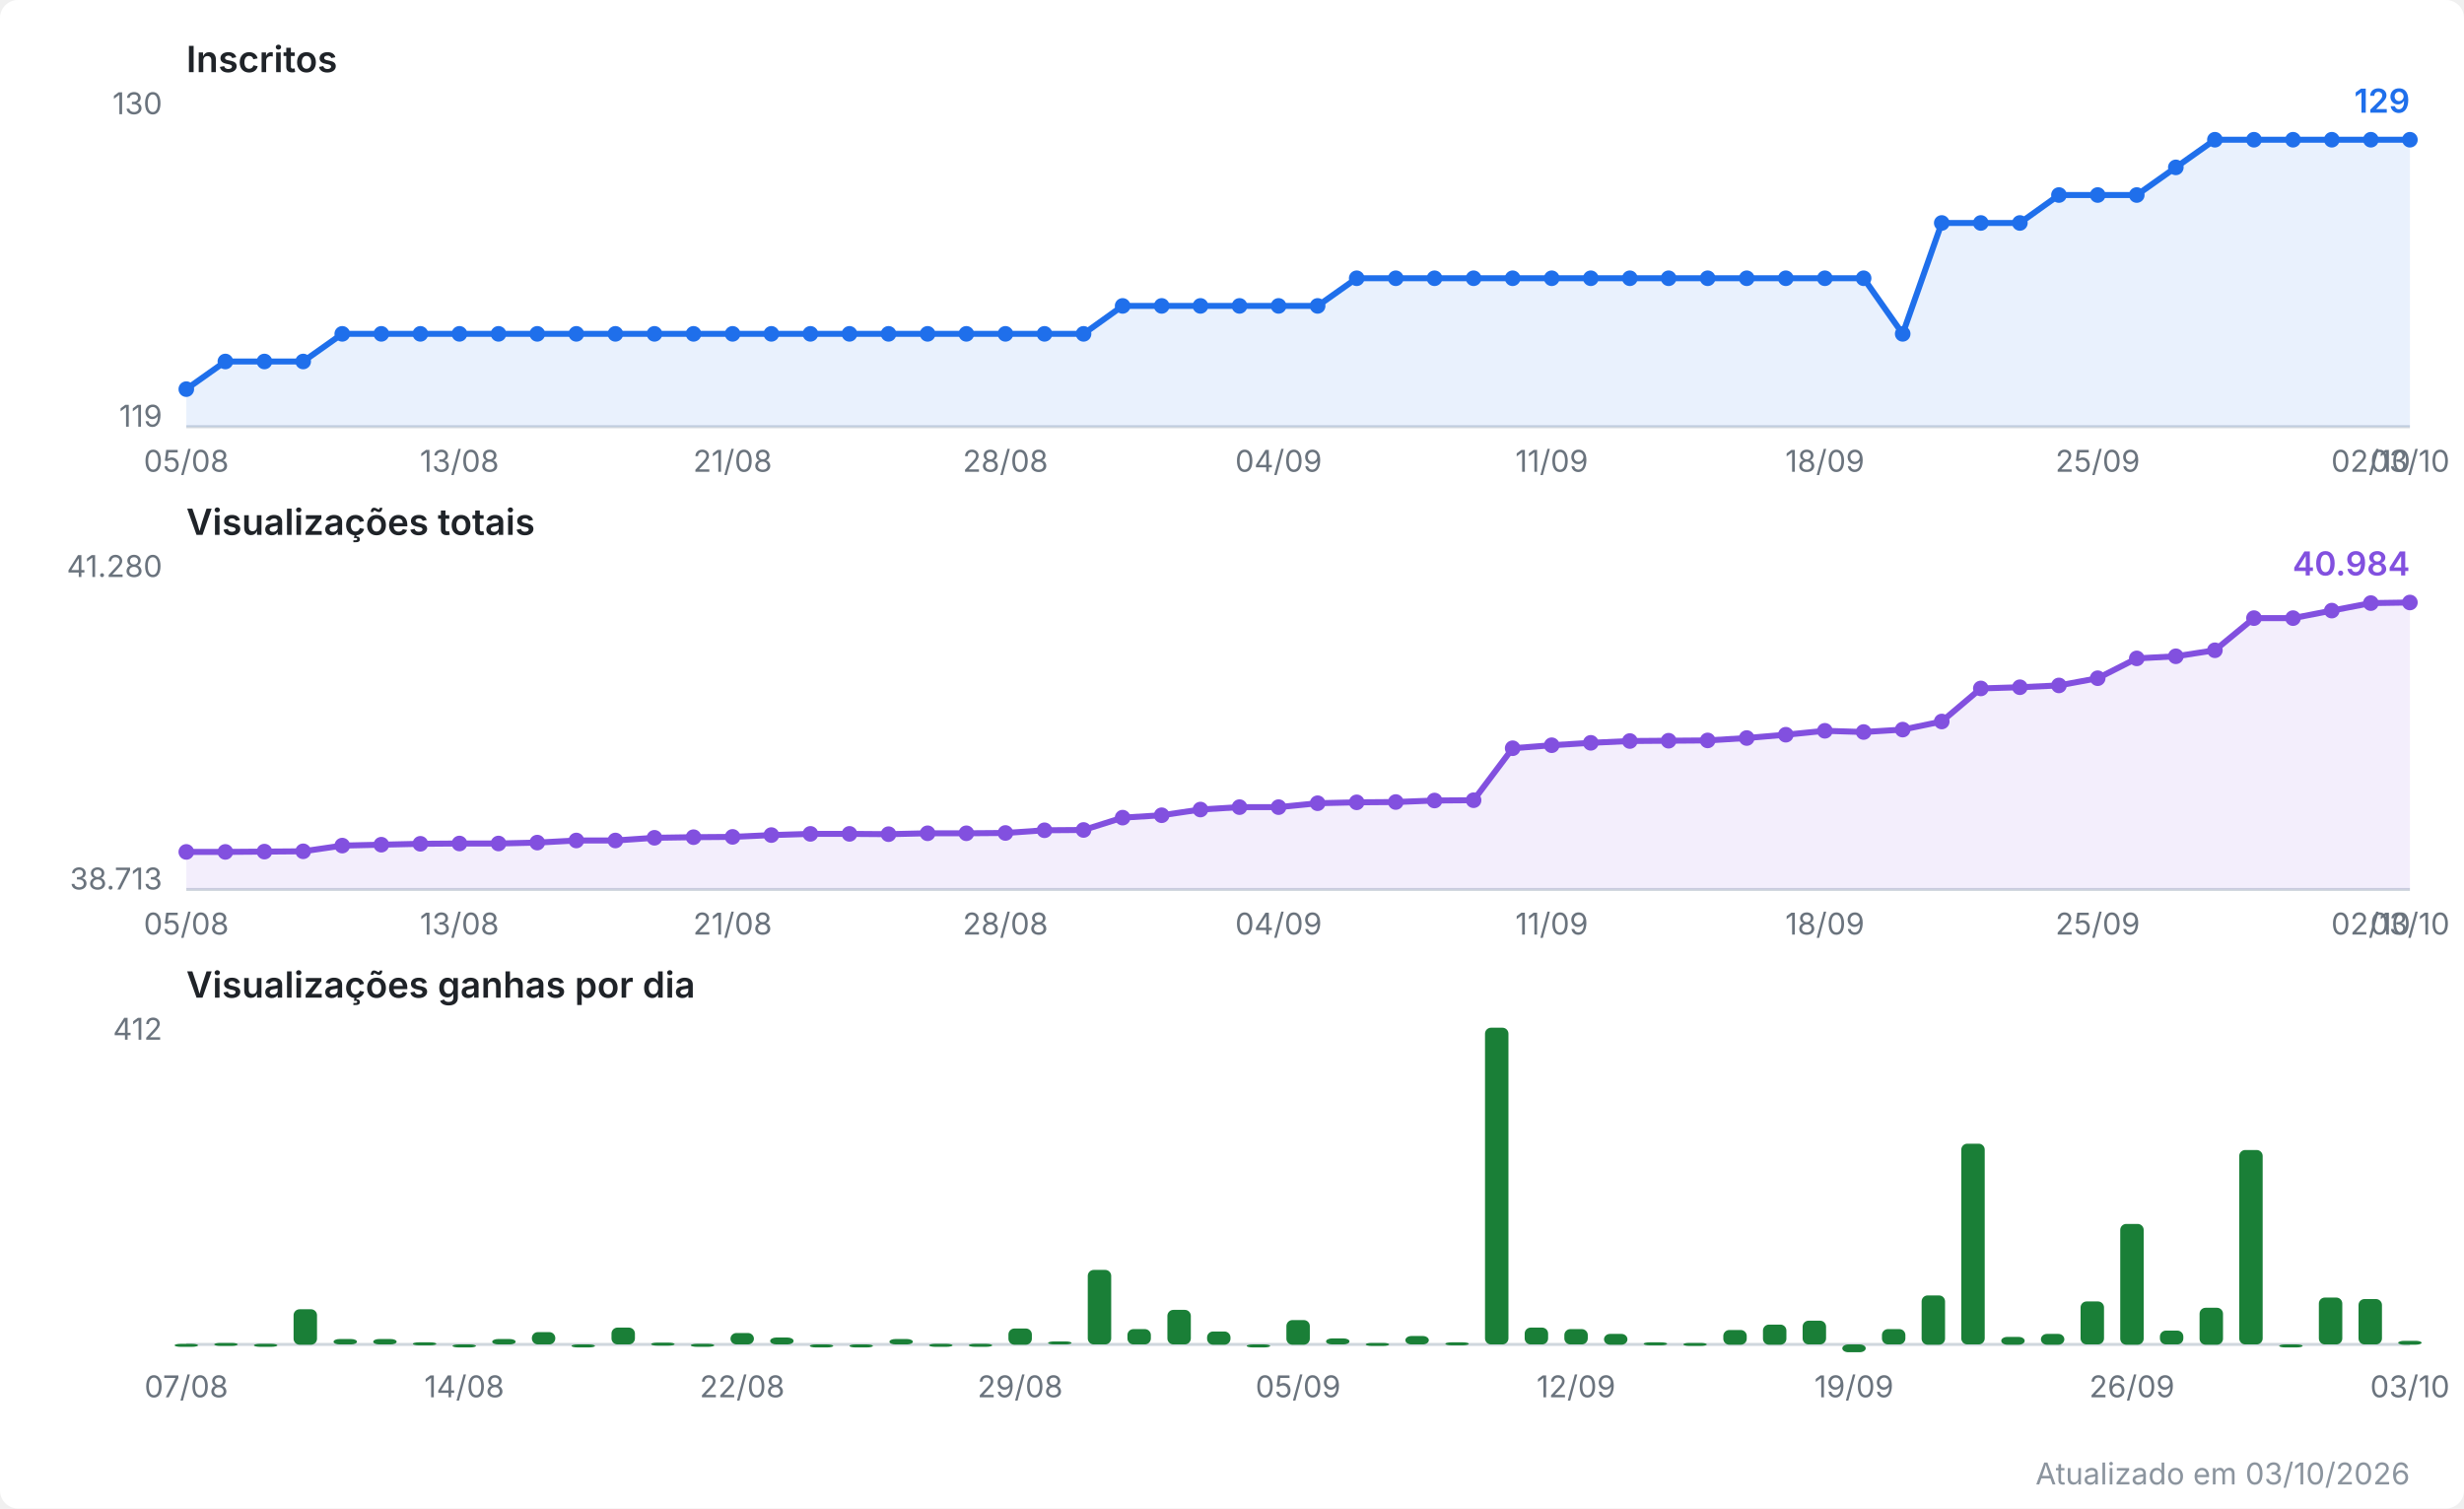
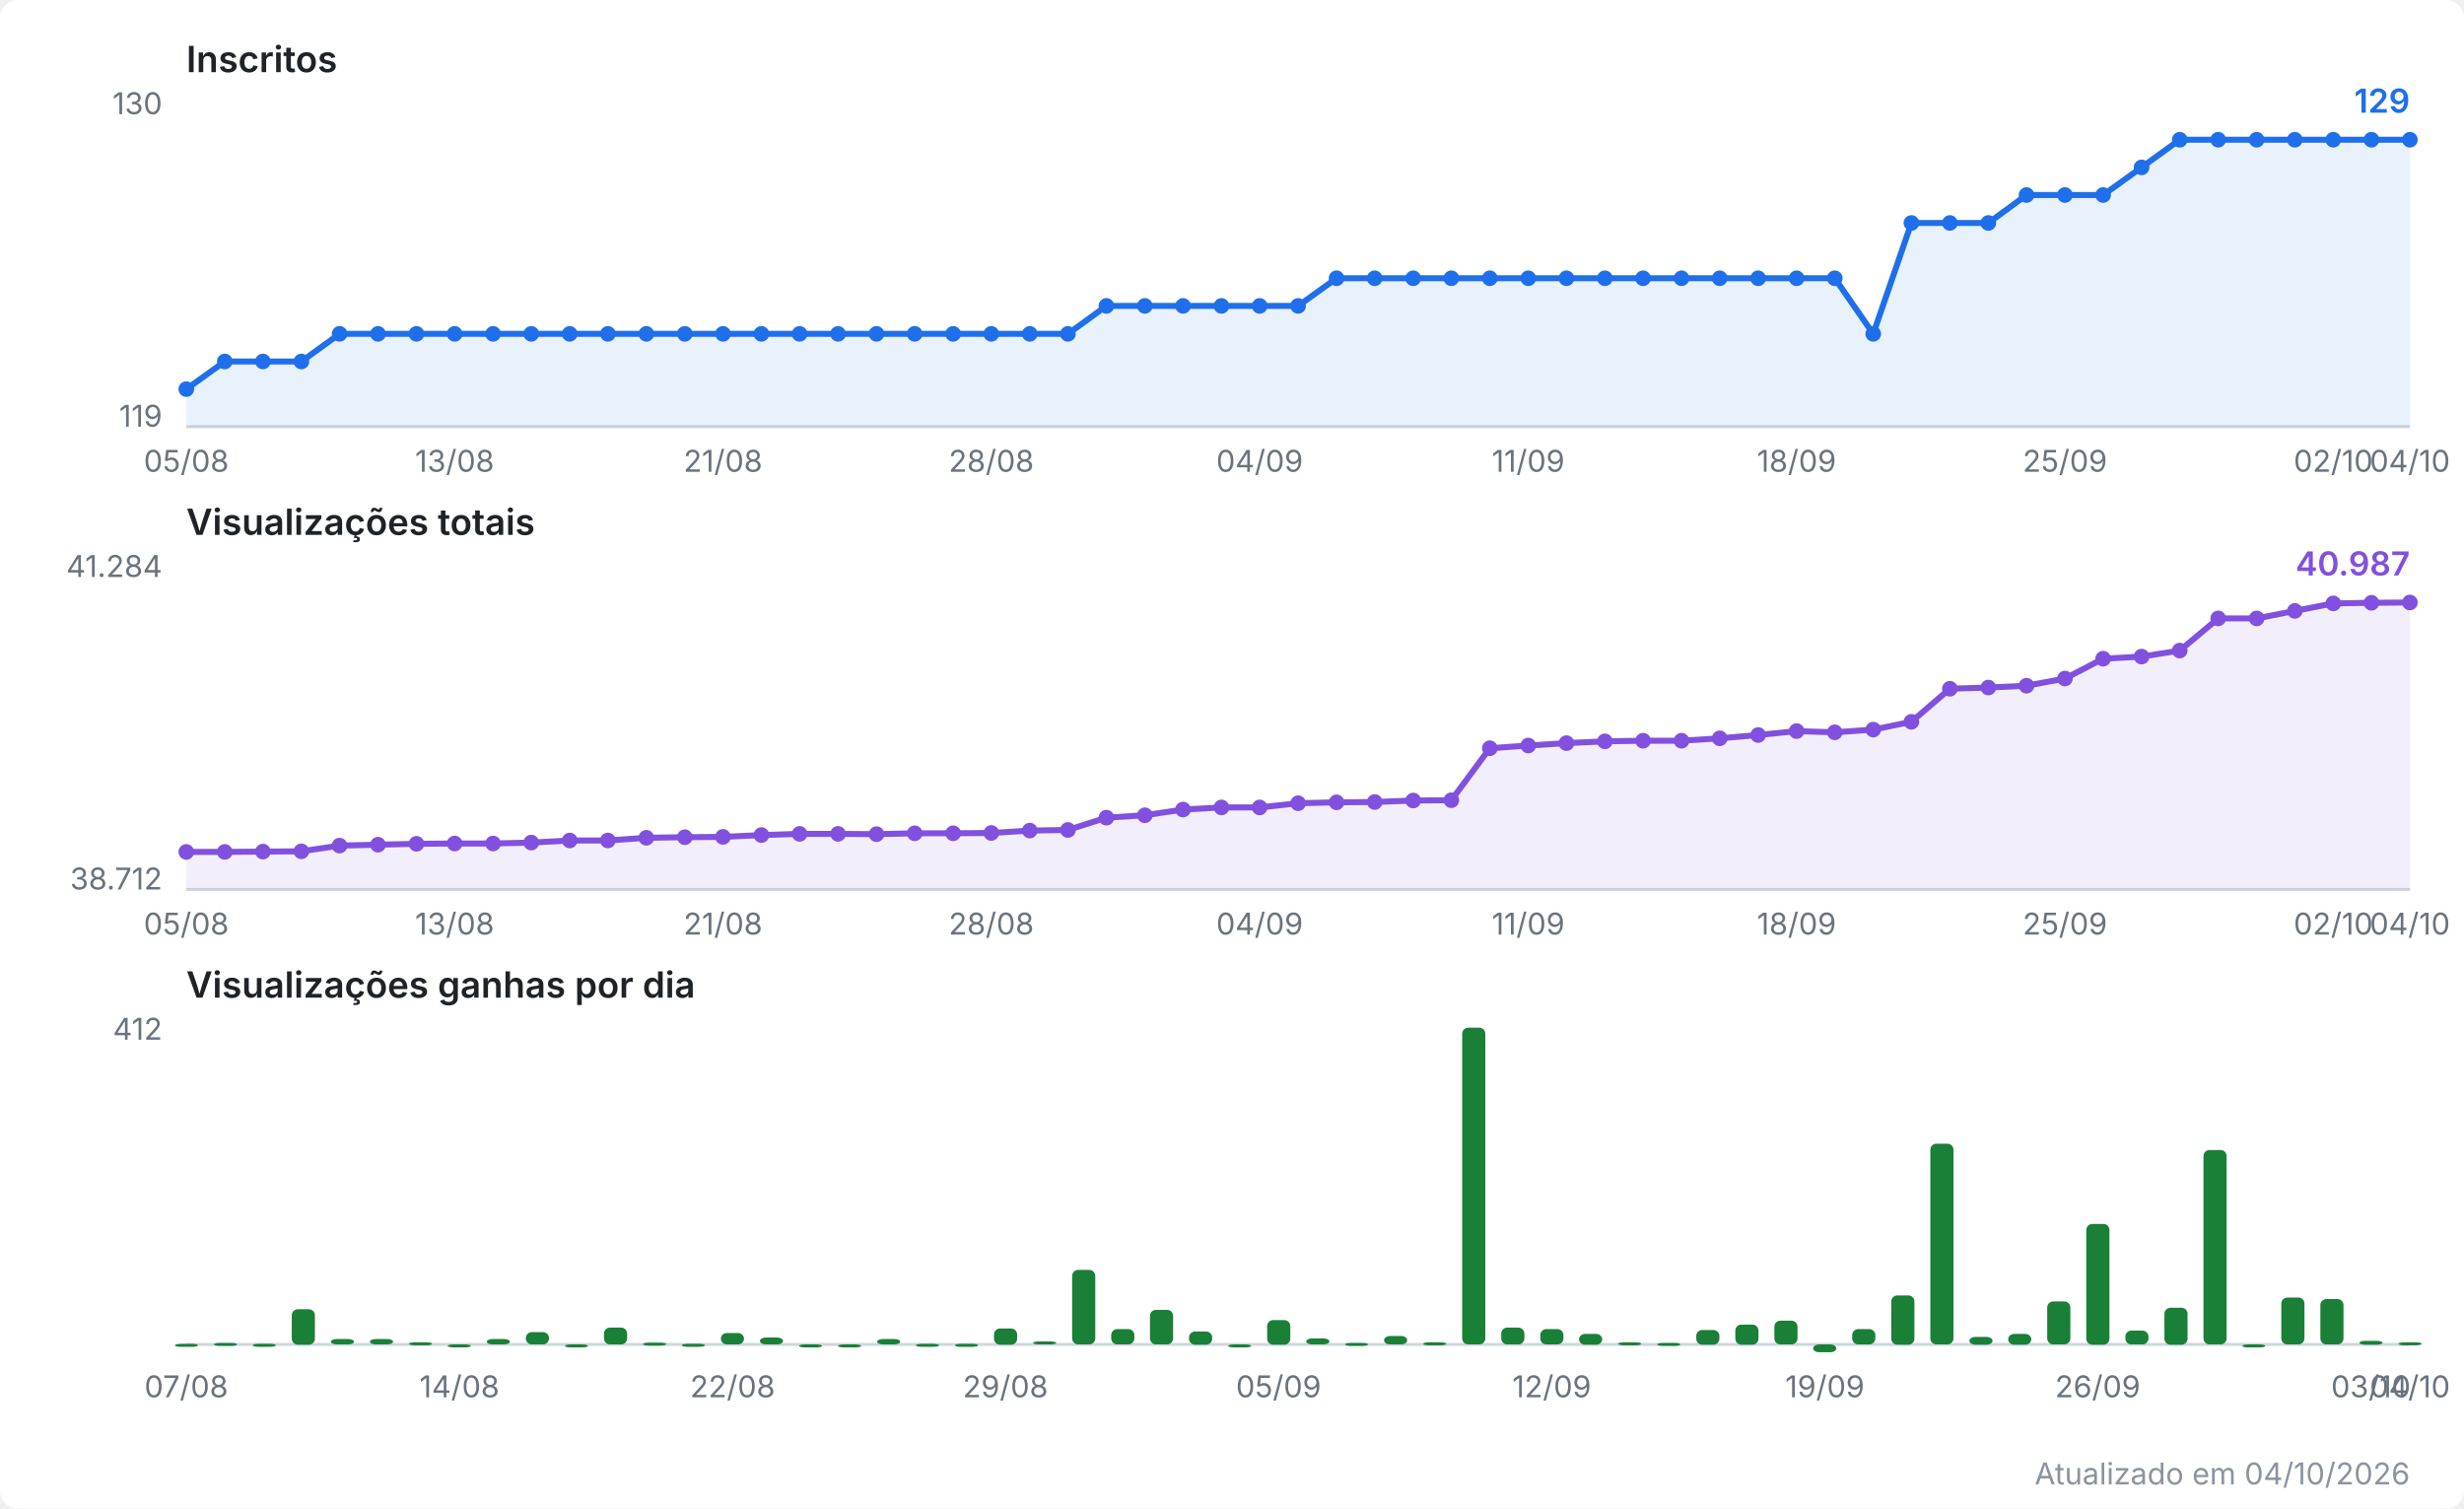
<svg xmlns="http://www.w3.org/2000/svg" viewBox="0 0 820 502" width="820" height="502" role="img" aria-label="Evolução do canal no YouTube">
  <style>
  .fundo { fill: #ffffff; }
  .titulo { font: 600 12px system-ui, -apple-system, Segoe UI, sans-serif; fill: #1f2328; }
  .escala { font: 10px system-ui, -apple-system, Segoe UI, sans-serif; fill: #6a737d; }
  .valor  { font: 600 11px system-ui, -apple-system, Segoe UI, sans-serif; }
  .rodape { font: 10px system-ui, -apple-system, Segoe UI, sans-serif; fill: #8b949e; }
  .eixo { stroke: #d0d7de; stroke-width: 1; }
  .linha { fill: none; stroke-width: 2; stroke-linejoin: round; stroke-linecap: round; }
  .inscritos { stroke: #1f6feb; }
  .inscritos.area { fill: #1f6feb; opacity: 0.10; stroke: none; }
  .inscritos.ponto, .inscritos.valor { fill: #1f6feb; stroke: none; }
  .views { stroke: #8250df; }
  .views.area { fill: #8250df; opacity: 0.10; stroke: none; }
  .views.ponto, .views.valor { fill: #8250df; stroke: none; }
  .barra.ganho { fill: #1a7f37; }
  @media (prefers-color-scheme: dark) {
    .fundo { fill: #0d1117; }
    .titulo { fill: #e6edf3; }
    .escala, .rodape { fill: #8b949e; }
    .eixo { stroke: #30363d; }
    .inscritos { stroke: #58a6ff; }
    .inscritos.area { fill: #58a6ff; }
    .inscritos.ponto, .inscritos.valor { fill: #58a6ff; }
    .views { stroke: #bc8cff; }
    .views.area { fill: #bc8cff; }
    .views.ponto, .views.valor { fill: #bc8cff; }
    .barra.ganho { fill: #3fb950; }
  }
</style>
  <rect class="fundo" width="820" height="502" rx="6" />
  <text class="titulo" x="62" y="24.0">Inscritos</text>
  <line class="eixo" x1="62" y1="142.0" x2="802" y2="142.0" />
  <text class="escala" x="54" y="38.0" text-anchor="end">130</text>
  <text class="escala" x="54" y="142.0" text-anchor="end">119</text>
-   <polygon class="area inscritos" points="62.0,142.0 62.0,129.5 75.0,120.3 88.0,120.3 100.9,120.3 113.9,111.1 126.9,111.1 139.9,111.1 152.9,111.1 165.9,111.1 178.8,111.1 191.8,111.1 204.8,111.1 217.8,111.1 230.8,111.1 243.8,111.1 256.7,111.1 269.7,111.1 282.7,111.1 295.7,111.1 308.7,111.1 321.6,111.1 334.6,111.1 347.6,111.1 360.6,111.1 373.6,101.8 386.6,101.8 399.5,101.8 412.5,101.8 425.5,101.8 438.5,101.8 451.5,92.6 464.5,92.6 477.4,92.6 490.4,92.6 503.4,92.6 516.4,92.6 529.4,92.6 542.4,92.6 555.3,92.6 568.3,92.6 581.3,92.6 594.3,92.6 607.3,92.6 620.2,92.6 633.2,111.1 646.2,74.2 659.2,74.2 672.2,74.2 685.2,64.9 698.1,64.9 711.1,64.9 724.1,55.7 737.1,46.5 750.1,46.5 763.1,46.5 776.0,46.5 789.0,46.5 802.0,46.5 802.0,142.0" />
-   <polyline class="linha inscritos" points="62.0,129.5 75.0,120.3 88.0,120.3 100.9,120.3 113.9,111.1 126.9,111.1 139.9,111.1 152.9,111.1 165.9,111.1 178.8,111.1 191.8,111.1 204.8,111.1 217.8,111.1 230.8,111.1 243.8,111.1 256.7,111.1 269.7,111.1 282.7,111.1 295.7,111.1 308.7,111.1 321.6,111.1 334.6,111.1 347.6,111.1 360.6,111.1 373.6,101.8 386.6,101.8 399.5,101.8 412.5,101.8 425.5,101.8 438.5,101.8 451.5,92.6 464.5,92.6 477.4,92.6 490.4,92.6 503.4,92.6 516.4,92.6 529.4,92.6 542.4,92.6 555.3,92.6 568.3,92.6 581.3,92.6 594.3,92.6 607.3,92.6 620.2,92.6 633.2,111.1 646.2,74.2 659.2,74.2 672.2,74.2 685.2,64.9 698.1,64.9 711.1,64.9 724.1,55.7 737.1,46.5 750.1,46.5 763.1,46.5 776.0,46.5 789.0,46.5 802.0,46.5" />
+   <polygon class="area inscritos" points="62.0,142.0 62.0,129.5 74.8,120.3 87.5,120.3 100.3,120.3 113.0,111.1 125.8,111.1 138.6,111.1 151.3,111.1 164.1,111.1 176.8,111.1 189.6,111.1 202.3,111.1 215.1,111.1 227.9,111.1 240.6,111.1 253.4,111.1 266.1,111.1 278.9,111.1 291.7,111.1 304.4,111.1 317.2,111.1 329.9,111.1 342.7,111.1 355.4,111.1 368.2,101.8 381.0,101.8 393.7,101.8 406.5,101.8 419.2,101.8 432.0,101.8 444.8,92.6 457.5,92.6 470.3,92.6 483.0,92.6 495.8,92.6 508.6,92.6 521.3,92.6 534.1,92.6 546.8,92.6 559.6,92.6 572.3,92.6 585.1,92.6 597.9,92.6 610.6,92.6 623.4,111.1 636.1,74.2 648.9,74.2 661.7,74.2 674.4,64.9 687.2,64.9 699.9,64.9 712.7,55.7 725.4,46.5 738.2,46.5 751.0,46.5 763.7,46.5 776.5,46.5 789.2,46.5 802.0,46.5 802.0,142.0" />
+   <polyline class="linha inscritos" points="62.0,129.5 74.8,120.3 87.5,120.3 100.3,120.3 113.0,111.1 125.8,111.1 138.6,111.1 151.3,111.1 164.1,111.1 176.8,111.1 189.6,111.1 202.3,111.1 215.1,111.1 227.9,111.1 240.6,111.1 253.4,111.1 266.1,111.1 278.9,111.1 291.7,111.1 304.4,111.1 317.2,111.1 329.9,111.1 342.7,111.1 355.4,111.1 368.2,101.8 381.0,101.8 393.7,101.8 406.5,101.8 419.2,101.8 432.0,101.8 444.8,92.6 457.5,92.6 470.3,92.6 483.0,92.6 495.8,92.6 508.6,92.6 521.3,92.6 534.1,92.6 546.8,92.6 559.6,92.6 572.3,92.6 585.1,92.6 597.9,92.6 610.6,92.6 623.4,111.1 636.1,74.2 648.9,74.2 661.7,74.2 674.4,64.9 687.2,64.9 699.9,64.9 712.7,55.7 725.4,46.5 738.2,46.5 751.0,46.5 763.7,46.5 776.5,46.5 789.2,46.5 802.0,46.5" />
  <circle class="ponto inscritos" cx="62.0" cy="129.5" r="2.6" />
-   <circle class="ponto inscritos" cx="75.0" cy="120.3" r="2.6" />
-   <circle class="ponto inscritos" cx="88.0" cy="120.3" r="2.6" />
-   <circle class="ponto inscritos" cx="100.9" cy="120.3" r="2.6" />
-   <circle class="ponto inscritos" cx="113.9" cy="111.1" r="2.6" />
-   <circle class="ponto inscritos" cx="126.9" cy="111.1" r="2.6" />
-   <circle class="ponto inscritos" cx="139.9" cy="111.1" r="2.6" />
-   <circle class="ponto inscritos" cx="152.9" cy="111.1" r="2.6" />
-   <circle class="ponto inscritos" cx="165.9" cy="111.1" r="2.6" />
-   <circle class="ponto inscritos" cx="178.8" cy="111.1" r="2.6" />
-   <circle class="ponto inscritos" cx="191.8" cy="111.1" r="2.6" />
-   <circle class="ponto inscritos" cx="204.8" cy="111.1" r="2.6" />
-   <circle class="ponto inscritos" cx="217.8" cy="111.1" r="2.6" />
-   <circle class="ponto inscritos" cx="230.8" cy="111.1" r="2.6" />
-   <circle class="ponto inscritos" cx="243.8" cy="111.1" r="2.6" />
-   <circle class="ponto inscritos" cx="256.7" cy="111.1" r="2.6" />
-   <circle class="ponto inscritos" cx="269.7" cy="111.1" r="2.6" />
-   <circle class="ponto inscritos" cx="282.7" cy="111.1" r="2.6" />
-   <circle class="ponto inscritos" cx="295.7" cy="111.1" r="2.6" />
-   <circle class="ponto inscritos" cx="308.7" cy="111.1" r="2.6" />
-   <circle class="ponto inscritos" cx="321.6" cy="111.1" r="2.6" />
-   <circle class="ponto inscritos" cx="334.6" cy="111.1" r="2.6" />
-   <circle class="ponto inscritos" cx="347.6" cy="111.1" r="2.6" />
-   <circle class="ponto inscritos" cx="360.6" cy="111.1" r="2.6" />
-   <circle class="ponto inscritos" cx="373.6" cy="101.8" r="2.6" />
-   <circle class="ponto inscritos" cx="386.6" cy="101.8" r="2.6" />
-   <circle class="ponto inscritos" cx="399.5" cy="101.8" r="2.6" />
-   <circle class="ponto inscritos" cx="412.5" cy="101.8" r="2.6" />
-   <circle class="ponto inscritos" cx="425.5" cy="101.8" r="2.6" />
-   <circle class="ponto inscritos" cx="438.5" cy="101.8" r="2.6" />
-   <circle class="ponto inscritos" cx="451.5" cy="92.6" r="2.6" />
-   <circle class="ponto inscritos" cx="464.5" cy="92.6" r="2.6" />
-   <circle class="ponto inscritos" cx="477.4" cy="92.6" r="2.6" />
-   <circle class="ponto inscritos" cx="490.4" cy="92.6" r="2.6" />
-   <circle class="ponto inscritos" cx="503.4" cy="92.6" r="2.6" />
-   <circle class="ponto inscritos" cx="516.4" cy="92.6" r="2.6" />
-   <circle class="ponto inscritos" cx="529.4" cy="92.6" r="2.6" />
-   <circle class="ponto inscritos" cx="542.4" cy="92.6" r="2.6" />
-   <circle class="ponto inscritos" cx="555.3" cy="92.6" r="2.6" />
-   <circle class="ponto inscritos" cx="568.3" cy="92.6" r="2.6" />
-   <circle class="ponto inscritos" cx="581.3" cy="92.6" r="2.6" />
-   <circle class="ponto inscritos" cx="594.3" cy="92.6" r="2.6" />
-   <circle class="ponto inscritos" cx="607.3" cy="92.6" r="2.6" />
-   <circle class="ponto inscritos" cx="620.2" cy="92.6" r="2.6" />
-   <circle class="ponto inscritos" cx="633.2" cy="111.1" r="2.6" />
-   <circle class="ponto inscritos" cx="646.2" cy="74.2" r="2.6" />
-   <circle class="ponto inscritos" cx="659.2" cy="74.2" r="2.6" />
-   <circle class="ponto inscritos" cx="672.2" cy="74.2" r="2.6" />
-   <circle class="ponto inscritos" cx="685.2" cy="64.9" r="2.6" />
-   <circle class="ponto inscritos" cx="698.1" cy="64.9" r="2.6" />
-   <circle class="ponto inscritos" cx="711.1" cy="64.9" r="2.6" />
-   <circle class="ponto inscritos" cx="724.1" cy="55.7" r="2.6" />
-   <circle class="ponto inscritos" cx="737.1" cy="46.5" r="2.6" />
-   <circle class="ponto inscritos" cx="750.1" cy="46.5" r="2.6" />
-   <circle class="ponto inscritos" cx="763.1" cy="46.5" r="2.6" />
-   <circle class="ponto inscritos" cx="776.0" cy="46.5" r="2.6" />
-   <circle class="ponto inscritos" cx="789.0" cy="46.5" r="2.6" />
+   <circle class="ponto inscritos" cx="74.8" cy="120.3" r="2.6" />
+   <circle class="ponto inscritos" cx="87.5" cy="120.3" r="2.6" />
+   <circle class="ponto inscritos" cx="100.3" cy="120.3" r="2.6" />
+   <circle class="ponto inscritos" cx="113.0" cy="111.1" r="2.6" />
+   <circle class="ponto inscritos" cx="125.8" cy="111.1" r="2.6" />
+   <circle class="ponto inscritos" cx="138.6" cy="111.1" r="2.6" />
+   <circle class="ponto inscritos" cx="151.3" cy="111.1" r="2.6" />
+   <circle class="ponto inscritos" cx="164.1" cy="111.1" r="2.6" />
+   <circle class="ponto inscritos" cx="176.8" cy="111.1" r="2.6" />
+   <circle class="ponto inscritos" cx="189.6" cy="111.1" r="2.6" />
+   <circle class="ponto inscritos" cx="202.3" cy="111.1" r="2.6" />
+   <circle class="ponto inscritos" cx="215.1" cy="111.1" r="2.6" />
+   <circle class="ponto inscritos" cx="227.9" cy="111.1" r="2.6" />
+   <circle class="ponto inscritos" cx="240.6" cy="111.1" r="2.6" />
+   <circle class="ponto inscritos" cx="253.4" cy="111.1" r="2.6" />
+   <circle class="ponto inscritos" cx="266.1" cy="111.1" r="2.6" />
+   <circle class="ponto inscritos" cx="278.9" cy="111.1" r="2.6" />
+   <circle class="ponto inscritos" cx="291.7" cy="111.1" r="2.6" />
+   <circle class="ponto inscritos" cx="304.4" cy="111.1" r="2.6" />
+   <circle class="ponto inscritos" cx="317.2" cy="111.1" r="2.6" />
+   <circle class="ponto inscritos" cx="329.9" cy="111.1" r="2.6" />
+   <circle class="ponto inscritos" cx="342.7" cy="111.1" r="2.6" />
+   <circle class="ponto inscritos" cx="355.4" cy="111.1" r="2.6" />
+   <circle class="ponto inscritos" cx="368.2" cy="101.8" r="2.6" />
+   <circle class="ponto inscritos" cx="381.0" cy="101.8" r="2.6" />
+   <circle class="ponto inscritos" cx="393.7" cy="101.8" r="2.6" />
+   <circle class="ponto inscritos" cx="406.5" cy="101.8" r="2.6" />
+   <circle class="ponto inscritos" cx="419.2" cy="101.8" r="2.6" />
+   <circle class="ponto inscritos" cx="432.0" cy="101.8" r="2.6" />
+   <circle class="ponto inscritos" cx="444.8" cy="92.6" r="2.6" />
+   <circle class="ponto inscritos" cx="457.5" cy="92.6" r="2.6" />
+   <circle class="ponto inscritos" cx="470.3" cy="92.6" r="2.6" />
+   <circle class="ponto inscritos" cx="483.0" cy="92.6" r="2.6" />
+   <circle class="ponto inscritos" cx="495.8" cy="92.6" r="2.6" />
+   <circle class="ponto inscritos" cx="508.6" cy="92.6" r="2.6" />
+   <circle class="ponto inscritos" cx="521.3" cy="92.6" r="2.6" />
+   <circle class="ponto inscritos" cx="534.1" cy="92.6" r="2.6" />
+   <circle class="ponto inscritos" cx="546.8" cy="92.6" r="2.6" />
+   <circle class="ponto inscritos" cx="559.6" cy="92.6" r="2.6" />
+   <circle class="ponto inscritos" cx="572.3" cy="92.6" r="2.6" />
+   <circle class="ponto inscritos" cx="585.1" cy="92.6" r="2.6" />
+   <circle class="ponto inscritos" cx="597.9" cy="92.6" r="2.6" />
+   <circle class="ponto inscritos" cx="610.6" cy="92.6" r="2.6" />
+   <circle class="ponto inscritos" cx="623.4" cy="111.1" r="2.6" />
+   <circle class="ponto inscritos" cx="636.1" cy="74.2" r="2.6" />
+   <circle class="ponto inscritos" cx="648.9" cy="74.2" r="2.6" />
+   <circle class="ponto inscritos" cx="661.7" cy="74.2" r="2.6" />
+   <circle class="ponto inscritos" cx="674.4" cy="64.9" r="2.6" />
+   <circle class="ponto inscritos" cx="687.2" cy="64.9" r="2.6" />
+   <circle class="ponto inscritos" cx="699.9" cy="64.9" r="2.6" />
+   <circle class="ponto inscritos" cx="712.7" cy="55.7" r="2.6" />
+   <circle class="ponto inscritos" cx="725.4" cy="46.5" r="2.6" />
+   <circle class="ponto inscritos" cx="738.2" cy="46.5" r="2.6" />
+   <circle class="ponto inscritos" cx="751.0" cy="46.5" r="2.6" />
+   <circle class="ponto inscritos" cx="763.7" cy="46.5" r="2.6" />
+   <circle class="ponto inscritos" cx="776.5" cy="46.5" r="2.6" />
+   <circle class="ponto inscritos" cx="789.2" cy="46.5" r="2.6" />
  <circle class="ponto inscritos" cx="802.0" cy="46.5" r="2.6" />
  <text class="valor inscritos" x="802.0" y="37.5" text-anchor="end">129</text>
  <text class="escala" x="62.0" y="157.0" text-anchor="middle">05/08</text>
-   <text class="escala" x="152.9" y="157.0" text-anchor="middle">13/08</text>
-   <text class="escala" x="243.8" y="157.0" text-anchor="middle">21/08</text>
-   <text class="escala" x="334.6" y="157.0" text-anchor="middle">28/08</text>
-   <text class="escala" x="425.5" y="157.0" text-anchor="middle">04/09</text>
-   <text class="escala" x="516.4" y="157.0" text-anchor="middle">11/09</text>
-   <text class="escala" x="607.3" y="157.0" text-anchor="middle">18/09</text>
-   <text class="escala" x="698.1" y="157.0" text-anchor="middle">25/09</text>
-   <text class="escala" x="789.0" y="157.0" text-anchor="middle">02/10</text>
-   <text class="escala" x="802.0" y="157.0" text-anchor="middle">03/10</text>
+   <text class="escala" x="151.3" y="157.0" text-anchor="middle">13/08</text>
+   <text class="escala" x="240.6" y="157.0" text-anchor="middle">21/08</text>
+   <text class="escala" x="329.9" y="157.0" text-anchor="middle">28/08</text>
+   <text class="escala" x="419.2" y="157.0" text-anchor="middle">04/09</text>
+   <text class="escala" x="508.6" y="157.0" text-anchor="middle">11/09</text>
+   <text class="escala" x="597.9" y="157.0" text-anchor="middle">18/09</text>
+   <text class="escala" x="687.2" y="157.0" text-anchor="middle">25/09</text>
+   <text class="escala" x="776.5" y="157.0" text-anchor="middle">02/10</text>
+   <text class="escala" x="802.0" y="157.0" text-anchor="middle">04/10</text>
  <text class="titulo" x="62" y="178.0">Visualizações totais</text>
  <line class="eixo" x1="62" y1="296.0" x2="802" y2="296.0" />
-   <text class="escala" x="54" y="192.0" text-anchor="end">41.280</text>
-   <text class="escala" x="54" y="296.0" text-anchor="end">38.713</text>
-   <polygon class="area views" points="62.0,296.0 62.0,283.5 75.0,283.5 88.0,283.4 100.9,283.3 113.9,281.4 126.9,281.1 139.9,280.8 152.9,280.7 165.9,280.7 178.8,280.4 191.8,279.7 204.8,279.7 217.8,278.8 230.8,278.6 243.8,278.5 256.7,277.9 269.7,277.5 282.7,277.5 295.7,277.6 308.7,277.3 321.6,277.3 334.6,277.2 347.6,276.3 360.6,276.2 373.6,272.1 386.6,271.3 399.5,269.4 412.5,268.6 425.5,268.6 438.5,267.3 451.5,267.0 464.5,266.9 477.4,266.4 490.4,266.3 503.4,249.0 516.4,248.0 529.4,247.2 542.4,246.6 555.3,246.5 568.3,246.4 581.3,245.6 594.3,244.5 607.3,243.2 620.2,243.6 633.2,242.8 646.2,240.1 659.2,229.1 672.2,228.7 685.2,228.1 698.1,225.7 711.1,219.1 724.1,218.4 737.1,216.4 750.1,205.7 763.1,205.7 776.0,203.2 789.0,200.7 802.0,200.5 802.0,296.0" />
-   <polyline class="linha views" points="62.0,283.5 75.0,283.5 88.0,283.4 100.9,283.3 113.9,281.4 126.9,281.1 139.9,280.8 152.9,280.7 165.9,280.7 178.8,280.4 191.8,279.7 204.8,279.7 217.8,278.8 230.8,278.6 243.8,278.5 256.7,277.9 269.7,277.5 282.7,277.5 295.7,277.6 308.7,277.3 321.6,277.3 334.6,277.2 347.6,276.3 360.6,276.2 373.6,272.1 386.6,271.3 399.5,269.4 412.5,268.6 425.5,268.6 438.5,267.3 451.5,267.0 464.5,266.9 477.4,266.4 490.4,266.3 503.4,249.0 516.4,248.0 529.4,247.2 542.4,246.6 555.3,246.5 568.3,246.4 581.3,245.6 594.3,244.5 607.3,243.2 620.2,243.6 633.2,242.8 646.2,240.1 659.2,229.1 672.2,228.7 685.2,228.1 698.1,225.7 711.1,219.1 724.1,218.4 737.1,216.4 750.1,205.7 763.1,205.7 776.0,203.2 789.0,200.7 802.0,200.5" />
+   <text class="escala" x="54" y="192.0" text-anchor="end">41.284</text>
+   <text class="escala" x="54" y="296.0" text-anchor="end">38.712</text>
+   <polygon class="area views" points="62.0,296.0 62.0,283.5 74.8,283.5 87.5,283.4 100.3,283.3 113.0,281.4 125.8,281.1 138.6,280.8 151.3,280.7 164.1,280.7 176.8,280.4 189.6,279.7 202.3,279.7 215.1,278.8 227.9,278.6 240.6,278.5 253.4,277.9 266.1,277.5 278.9,277.5 291.7,277.6 304.4,277.3 317.2,277.3 329.9,277.2 342.7,276.4 355.4,276.2 368.2,272.1 381.0,271.3 393.7,269.4 406.5,268.7 419.2,268.7 432.0,267.3 444.8,267.0 457.5,266.9 470.3,266.4 483.0,266.3 495.8,249.0 508.6,248.1 521.3,247.3 534.1,246.7 546.8,246.5 559.6,246.5 572.3,245.7 585.1,244.6 597.9,243.3 610.6,243.7 623.4,242.8 636.1,240.2 648.9,229.2 661.7,228.8 674.4,228.2 687.2,225.8 699.9,219.2 712.7,218.5 725.4,216.5 738.2,205.8 751.0,205.8 763.7,203.3 776.5,200.8 789.2,200.6 802.0,200.5 802.0,296.0" />
+   <polyline class="linha views" points="62.0,283.5 74.8,283.5 87.5,283.4 100.3,283.3 113.0,281.4 125.8,281.1 138.6,280.8 151.3,280.7 164.1,280.7 176.8,280.4 189.6,279.7 202.3,279.7 215.1,278.8 227.9,278.6 240.6,278.5 253.4,277.9 266.1,277.5 278.9,277.5 291.7,277.6 304.4,277.3 317.2,277.3 329.9,277.2 342.7,276.4 355.4,276.2 368.2,272.1 381.0,271.3 393.7,269.4 406.5,268.7 419.2,268.7 432.0,267.3 444.8,267.0 457.5,266.9 470.3,266.4 483.0,266.3 495.8,249.0 508.6,248.1 521.3,247.3 534.1,246.7 546.8,246.5 559.6,246.5 572.3,245.7 585.1,244.6 597.9,243.3 610.6,243.7 623.4,242.8 636.1,240.2 648.9,229.2 661.7,228.8 674.4,228.2 687.2,225.8 699.9,219.2 712.7,218.5 725.4,216.5 738.2,205.8 751.0,205.8 763.7,203.3 776.5,200.8 789.2,200.6 802.0,200.5" />
  <circle class="ponto views" cx="62.0" cy="283.5" r="2.6" />
-   <circle class="ponto views" cx="75.0" cy="283.5" r="2.6" />
-   <circle class="ponto views" cx="88.0" cy="283.4" r="2.6" />
-   <circle class="ponto views" cx="100.9" cy="283.3" r="2.6" />
-   <circle class="ponto views" cx="113.9" cy="281.4" r="2.6" />
-   <circle class="ponto views" cx="126.9" cy="281.1" r="2.6" />
-   <circle class="ponto views" cx="139.9" cy="280.8" r="2.6" />
-   <circle class="ponto views" cx="152.9" cy="280.7" r="2.6" />
-   <circle class="ponto views" cx="165.9" cy="280.7" r="2.6" />
-   <circle class="ponto views" cx="178.8" cy="280.4" r="2.6" />
-   <circle class="ponto views" cx="191.8" cy="279.7" r="2.6" />
-   <circle class="ponto views" cx="204.8" cy="279.7" r="2.6" />
-   <circle class="ponto views" cx="217.8" cy="278.8" r="2.6" />
-   <circle class="ponto views" cx="230.8" cy="278.6" r="2.6" />
-   <circle class="ponto views" cx="243.8" cy="278.5" r="2.6" />
-   <circle class="ponto views" cx="256.7" cy="277.9" r="2.6" />
-   <circle class="ponto views" cx="269.7" cy="277.5" r="2.6" />
-   <circle class="ponto views" cx="282.7" cy="277.5" r="2.6" />
-   <circle class="ponto views" cx="295.7" cy="277.6" r="2.6" />
-   <circle class="ponto views" cx="308.7" cy="277.3" r="2.6" />
-   <circle class="ponto views" cx="321.6" cy="277.3" r="2.6" />
-   <circle class="ponto views" cx="334.6" cy="277.2" r="2.6" />
-   <circle class="ponto views" cx="347.6" cy="276.3" r="2.6" />
-   <circle class="ponto views" cx="360.6" cy="276.2" r="2.6" />
-   <circle class="ponto views" cx="373.6" cy="272.1" r="2.6" />
-   <circle class="ponto views" cx="386.6" cy="271.3" r="2.6" />
-   <circle class="ponto views" cx="399.5" cy="269.4" r="2.6" />
-   <circle class="ponto views" cx="412.5" cy="268.6" r="2.6" />
-   <circle class="ponto views" cx="425.5" cy="268.6" r="2.6" />
-   <circle class="ponto views" cx="438.5" cy="267.3" r="2.6" />
-   <circle class="ponto views" cx="451.5" cy="267.0" r="2.6" />
-   <circle class="ponto views" cx="464.5" cy="266.9" r="2.6" />
-   <circle class="ponto views" cx="477.4" cy="266.4" r="2.6" />
-   <circle class="ponto views" cx="490.4" cy="266.3" r="2.6" />
-   <circle class="ponto views" cx="503.4" cy="249.0" r="2.6" />
-   <circle class="ponto views" cx="516.4" cy="248.0" r="2.6" />
-   <circle class="ponto views" cx="529.4" cy="247.2" r="2.6" />
-   <circle class="ponto views" cx="542.4" cy="246.6" r="2.6" />
-   <circle class="ponto views" cx="555.3" cy="246.5" r="2.6" />
-   <circle class="ponto views" cx="568.3" cy="246.4" r="2.6" />
-   <circle class="ponto views" cx="581.3" cy="245.6" r="2.6" />
-   <circle class="ponto views" cx="594.3" cy="244.5" r="2.6" />
-   <circle class="ponto views" cx="607.3" cy="243.2" r="2.6" />
-   <circle class="ponto views" cx="620.2" cy="243.6" r="2.6" />
-   <circle class="ponto views" cx="633.2" cy="242.8" r="2.6" />
-   <circle class="ponto views" cx="646.2" cy="240.1" r="2.6" />
-   <circle class="ponto views" cx="659.2" cy="229.1" r="2.6" />
-   <circle class="ponto views" cx="672.2" cy="228.7" r="2.6" />
-   <circle class="ponto views" cx="685.2" cy="228.1" r="2.6" />
-   <circle class="ponto views" cx="698.1" cy="225.7" r="2.6" />
-   <circle class="ponto views" cx="711.1" cy="219.1" r="2.6" />
-   <circle class="ponto views" cx="724.1" cy="218.4" r="2.6" />
-   <circle class="ponto views" cx="737.1" cy="216.4" r="2.6" />
-   <circle class="ponto views" cx="750.1" cy="205.7" r="2.6" />
-   <circle class="ponto views" cx="763.1" cy="205.7" r="2.6" />
-   <circle class="ponto views" cx="776.0" cy="203.2" r="2.6" />
-   <circle class="ponto views" cx="789.0" cy="200.7" r="2.6" />
+   <circle class="ponto views" cx="74.8" cy="283.5" r="2.6" />
+   <circle class="ponto views" cx="87.5" cy="283.4" r="2.6" />
+   <circle class="ponto views" cx="100.3" cy="283.3" r="2.6" />
+   <circle class="ponto views" cx="113.0" cy="281.4" r="2.6" />
+   <circle class="ponto views" cx="125.8" cy="281.1" r="2.6" />
+   <circle class="ponto views" cx="138.6" cy="280.8" r="2.6" />
+   <circle class="ponto views" cx="151.3" cy="280.7" r="2.6" />
+   <circle class="ponto views" cx="164.1" cy="280.7" r="2.6" />
+   <circle class="ponto views" cx="176.8" cy="280.4" r="2.6" />
+   <circle class="ponto views" cx="189.6" cy="279.7" r="2.6" />
+   <circle class="ponto views" cx="202.3" cy="279.7" r="2.6" />
+   <circle class="ponto views" cx="215.1" cy="278.8" r="2.6" />
+   <circle class="ponto views" cx="227.9" cy="278.6" r="2.6" />
+   <circle class="ponto views" cx="240.6" cy="278.5" r="2.6" />
+   <circle class="ponto views" cx="253.4" cy="277.9" r="2.6" />
+   <circle class="ponto views" cx="266.1" cy="277.5" r="2.6" />
+   <circle class="ponto views" cx="278.9" cy="277.5" r="2.6" />
+   <circle class="ponto views" cx="291.7" cy="277.6" r="2.6" />
+   <circle class="ponto views" cx="304.4" cy="277.3" r="2.6" />
+   <circle class="ponto views" cx="317.2" cy="277.3" r="2.6" />
+   <circle class="ponto views" cx="329.9" cy="277.2" r="2.6" />
+   <circle class="ponto views" cx="342.7" cy="276.4" r="2.6" />
+   <circle class="ponto views" cx="355.4" cy="276.2" r="2.6" />
+   <circle class="ponto views" cx="368.2" cy="272.1" r="2.6" />
+   <circle class="ponto views" cx="381.0" cy="271.3" r="2.6" />
+   <circle class="ponto views" cx="393.7" cy="269.4" r="2.6" />
+   <circle class="ponto views" cx="406.5" cy="268.7" r="2.6" />
+   <circle class="ponto views" cx="419.2" cy="268.7" r="2.6" />
+   <circle class="ponto views" cx="432.0" cy="267.3" r="2.6" />
+   <circle class="ponto views" cx="444.8" cy="267.0" r="2.6" />
+   <circle class="ponto views" cx="457.5" cy="266.9" r="2.6" />
+   <circle class="ponto views" cx="470.3" cy="266.4" r="2.6" />
+   <circle class="ponto views" cx="483.0" cy="266.3" r="2.6" />
+   <circle class="ponto views" cx="495.8" cy="249.0" r="2.6" />
+   <circle class="ponto views" cx="508.6" cy="248.1" r="2.6" />
+   <circle class="ponto views" cx="521.3" cy="247.3" r="2.6" />
+   <circle class="ponto views" cx="534.1" cy="246.7" r="2.6" />
+   <circle class="ponto views" cx="546.8" cy="246.5" r="2.6" />
+   <circle class="ponto views" cx="559.6" cy="246.5" r="2.6" />
+   <circle class="ponto views" cx="572.3" cy="245.7" r="2.6" />
+   <circle class="ponto views" cx="585.1" cy="244.6" r="2.6" />
+   <circle class="ponto views" cx="597.9" cy="243.3" r="2.6" />
+   <circle class="ponto views" cx="610.6" cy="243.7" r="2.6" />
+   <circle class="ponto views" cx="623.4" cy="242.8" r="2.6" />
+   <circle class="ponto views" cx="636.1" cy="240.2" r="2.6" />
+   <circle class="ponto views" cx="648.9" cy="229.2" r="2.6" />
+   <circle class="ponto views" cx="661.7" cy="228.8" r="2.6" />
+   <circle class="ponto views" cx="674.4" cy="228.2" r="2.6" />
+   <circle class="ponto views" cx="687.2" cy="225.8" r="2.6" />
+   <circle class="ponto views" cx="699.9" cy="219.2" r="2.6" />
+   <circle class="ponto views" cx="712.7" cy="218.5" r="2.6" />
+   <circle class="ponto views" cx="725.4" cy="216.5" r="2.6" />
+   <circle class="ponto views" cx="738.2" cy="205.8" r="2.6" />
+   <circle class="ponto views" cx="751.0" cy="205.8" r="2.6" />
+   <circle class="ponto views" cx="763.7" cy="203.3" r="2.6" />
+   <circle class="ponto views" cx="776.5" cy="200.8" r="2.6" />
+   <circle class="ponto views" cx="789.2" cy="200.6" r="2.6" />
  <circle class="ponto views" cx="802.0" cy="200.5" r="2.6" />
-   <text class="valor views" x="802.0" y="191.5" text-anchor="end">40.984</text>
+   <text class="valor views" x="802.0" y="191.5" text-anchor="end">40.987</text>
  <text class="escala" x="62.0" y="311.0" text-anchor="middle">05/08</text>
-   <text class="escala" x="152.9" y="311.0" text-anchor="middle">13/08</text>
-   <text class="escala" x="243.8" y="311.0" text-anchor="middle">21/08</text>
-   <text class="escala" x="334.6" y="311.0" text-anchor="middle">28/08</text>
-   <text class="escala" x="425.5" y="311.0" text-anchor="middle">04/09</text>
-   <text class="escala" x="516.4" y="311.0" text-anchor="middle">11/09</text>
-   <text class="escala" x="607.3" y="311.0" text-anchor="middle">18/09</text>
-   <text class="escala" x="698.1" y="311.0" text-anchor="middle">25/09</text>
-   <text class="escala" x="789.0" y="311.0" text-anchor="middle">02/10</text>
-   <text class="escala" x="802.0" y="311.0" text-anchor="middle">03/10</text>
+   <text class="escala" x="151.3" y="311.0" text-anchor="middle">13/08</text>
+   <text class="escala" x="240.6" y="311.0" text-anchor="middle">21/08</text>
+   <text class="escala" x="329.9" y="311.0" text-anchor="middle">28/08</text>
+   <text class="escala" x="419.2" y="311.0" text-anchor="middle">04/09</text>
+   <text class="escala" x="508.6" y="311.0" text-anchor="middle">11/09</text>
+   <text class="escala" x="597.9" y="311.0" text-anchor="middle">18/09</text>
+   <text class="escala" x="687.2" y="311.0" text-anchor="middle">25/09</text>
+   <text class="escala" x="776.5" y="311.0" text-anchor="middle">02/10</text>
+   <text class="escala" x="802.0" y="311.0" text-anchor="middle">04/10</text>
  <text class="titulo" x="62" y="332.0">Visualizações ganhas por dia</text>
  <line class="eixo" x1="62" y1="447.4" x2="802" y2="447.4" />
  <text class="escala" x="54" y="346.0" text-anchor="end">412</text>
-   <rect class="barra ganho" x="58.1" y="447.2" width="7.8" height="1.0" rx="2" />
-   <rect class="barra ganho" x="71.3" y="446.9" width="7.8" height="1.0" rx="2" />
-   <rect class="barra ganho" x="84.5" y="447.2" width="7.8" height="1.0" rx="2" />
-   <rect class="barra ganho" x="97.7" y="435.7" width="7.8" height="11.8" rx="2" />
-   <rect class="barra ganho" x="111.0" y="445.6" width="7.8" height="1.8" rx="2" />
-   <rect class="barra ganho" x="124.2" y="445.6" width="7.8" height="1.8" rx="2" />
-   <rect class="barra ganho" x="137.4" y="446.7" width="7.8" height="1.0" rx="2" />
-   <rect class="barra ganho" x="150.6" y="447.4" width="7.8" height="1.0" rx="2" />
-   <rect class="barra ganho" x="163.8" y="445.6" width="7.8" height="1.8" rx="2" />
-   <rect class="barra ganho" x="177.0" y="443.3" width="7.8" height="4.1" rx="2" />
-   <rect class="barra ganho" x="190.2" y="447.4" width="7.8" height="1.0" rx="2" />
-   <rect class="barra ganho" x="203.5" y="441.8" width="7.8" height="5.6" rx="2" />
-   <rect class="barra ganho" x="216.7" y="446.8" width="7.8" height="1.0" rx="2" />
-   <rect class="barra ganho" x="229.9" y="447.2" width="7.8" height="1.0" rx="2" />
-   <rect class="barra ganho" x="243.1" y="443.6" width="7.8" height="3.8" rx="2" />
-   <rect class="barra ganho" x="256.3" y="445.1" width="7.8" height="2.3" rx="2" />
-   <rect class="barra ganho" x="269.5" y="447.4" width="7.8" height="1.0" rx="2" />
-   <rect class="barra ganho" x="282.7" y="447.4" width="7.8" height="1.0" rx="2" />
-   <rect class="barra ganho" x="296.0" y="445.6" width="7.8" height="1.8" rx="2" />
-   <rect class="barra ganho" x="309.2" y="447.2" width="7.8" height="1.0" rx="2" />
-   <rect class="barra ganho" x="322.4" y="447.2" width="7.8" height="1.0" rx="2" />
-   <rect class="barra ganho" x="335.6" y="442.1" width="7.8" height="5.4" rx="2" />
-   <rect class="barra ganho" x="348.8" y="446.4" width="7.8" height="1.0" rx="2" />
-   <rect class="barra ganho" x="362.0" y="422.6" width="7.8" height="24.8" rx="2" />
-   <rect class="barra ganho" x="375.2" y="442.3" width="7.8" height="5.1" rx="2" />
-   <rect class="barra ganho" x="388.5" y="435.9" width="7.8" height="11.5" rx="2" />
-   <rect class="barra ganho" x="401.7" y="443.1" width="7.8" height="4.4" rx="2" />
-   <rect class="barra ganho" x="414.9" y="447.4" width="7.8" height="1.0" rx="2" />
-   <rect class="barra ganho" x="428.1" y="439.3" width="7.8" height="8.2" rx="2" />
-   <rect class="barra ganho" x="441.3" y="445.4" width="7.8" height="2.0" rx="2" />
-   <rect class="barra ganho" x="454.5" y="446.9" width="7.8" height="1.0" rx="2" />
-   <rect class="barra ganho" x="467.7" y="444.6" width="7.8" height="2.8" rx="2" />
-   <rect class="barra ganho" x="481.0" y="446.7" width="7.8" height="1.0" rx="2" />
-   <rect class="barra ganho" x="494.2" y="342.0" width="7.8" height="105.4" rx="2" />
-   <rect class="barra ganho" x="507.4" y="441.8" width="7.8" height="5.6" rx="2" />
-   <rect class="barra ganho" x="520.6" y="442.3" width="7.8" height="5.1" rx="2" />
-   <rect class="barra ganho" x="533.8" y="443.9" width="7.8" height="3.6" rx="2" />
-   <rect class="barra ganho" x="547.0" y="446.7" width="7.8" height="1.0" rx="2" />
-   <rect class="barra ganho" x="560.2" y="446.9" width="7.8" height="1.0" rx="2" />
-   <rect class="barra ganho" x="573.5" y="442.6" width="7.8" height="4.9" rx="2" />
-   <rect class="barra ganho" x="586.7" y="440.8" width="7.8" height="6.7" rx="2" />
-   <rect class="barra ganho" x="599.9" y="439.5" width="7.8" height="7.9" rx="2" />
-   <rect class="barra ganho" x="613.1" y="447.4" width="7.8" height="2.6" rx="2" />
-   <rect class="barra ganho" x="626.3" y="442.3" width="7.8" height="5.1" rx="2" />
-   <rect class="barra ganho" x="639.5" y="431.1" width="7.8" height="16.4" rx="2" />
-   <rect class="barra ganho" x="652.7" y="380.6" width="7.8" height="66.8" rx="2" />
-   <rect class="barra ganho" x="666.0" y="444.9" width="7.8" height="2.6" rx="2" />
-   <rect class="barra ganho" x="679.2" y="443.9" width="7.8" height="3.6" rx="2" />
-   <rect class="barra ganho" x="692.4" y="433.1" width="7.8" height="14.3" rx="2" />
-   <rect class="barra ganho" x="705.6" y="407.3" width="7.8" height="40.2" rx="2" />
-   <rect class="barra ganho" x="718.8" y="442.8" width="7.8" height="4.6" rx="2" />
-   <rect class="barra ganho" x="732.0" y="435.2" width="7.8" height="12.3" rx="2" />
-   <rect class="barra ganho" x="745.2" y="382.7" width="7.8" height="64.7" rx="2" />
-   <rect class="barra ganho" x="758.5" y="447.4" width="7.8" height="1.0" rx="2" />
-   <rect class="barra ganho" x="771.7" y="431.8" width="7.8" height="15.6" rx="2" />
-   <rect class="barra ganho" x="784.9" y="432.3" width="7.8" height="15.1" rx="2" />
-   <rect class="barra ganho" x="798.1" y="446.2" width="7.8" height="1.3" rx="2" />
+   <rect class="barra ganho" x="58.2" y="447.2" width="7.7" height="1.0" rx="2" />
+   <rect class="barra ganho" x="71.2" y="446.9" width="7.7" height="1.0" rx="2" />
+   <rect class="barra ganho" x="84.1" y="447.2" width="7.7" height="1.0" rx="2" />
+   <rect class="barra ganho" x="97.1" y="435.7" width="7.7" height="11.8" rx="2" />
+   <rect class="barra ganho" x="110.1" y="445.6" width="7.7" height="1.8" rx="2" />
+   <rect class="barra ganho" x="123.1" y="445.6" width="7.7" height="1.8" rx="2" />
+   <rect class="barra ganho" x="136.1" y="446.7" width="7.7" height="1.0" rx="2" />
+   <rect class="barra ganho" x="149.0" y="447.4" width="7.7" height="1.0" rx="2" />
+   <rect class="barra ganho" x="162.0" y="445.6" width="7.7" height="1.8" rx="2" />
+   <rect class="barra ganho" x="175.0" y="443.3" width="7.7" height="4.1" rx="2" />
+   <rect class="barra ganho" x="188.0" y="447.4" width="7.7" height="1.0" rx="2" />
+   <rect class="barra ganho" x="201.0" y="441.8" width="7.7" height="5.6" rx="2" />
+   <rect class="barra ganho" x="214.0" y="446.8" width="7.7" height="1.0" rx="2" />
+   <rect class="barra ganho" x="226.9" y="447.2" width="7.7" height="1.0" rx="2" />
+   <rect class="barra ganho" x="239.9" y="443.6" width="7.7" height="3.8" rx="2" />
+   <rect class="barra ganho" x="252.9" y="445.1" width="7.7" height="2.3" rx="2" />
+   <rect class="barra ganho" x="265.9" y="447.4" width="7.7" height="1.0" rx="2" />
+   <rect class="barra ganho" x="278.9" y="447.4" width="7.7" height="1.0" rx="2" />
+   <rect class="barra ganho" x="291.9" y="445.6" width="7.7" height="1.8" rx="2" />
+   <rect class="barra ganho" x="304.8" y="447.2" width="7.7" height="1.0" rx="2" />
+   <rect class="barra ganho" x="317.8" y="447.2" width="7.7" height="1.0" rx="2" />
+   <rect class="barra ganho" x="330.8" y="442.1" width="7.7" height="5.4" rx="2" />
+   <rect class="barra ganho" x="343.8" y="446.4" width="7.7" height="1.0" rx="2" />
+   <rect class="barra ganho" x="356.8" y="422.6" width="7.7" height="24.8" rx="2" />
+   <rect class="barra ganho" x="369.8" y="442.3" width="7.7" height="5.1" rx="2" />
+   <rect class="barra ganho" x="382.7" y="435.9" width="7.7" height="11.5" rx="2" />
+   <rect class="barra ganho" x="395.7" y="443.1" width="7.7" height="4.4" rx="2" />
+   <rect class="barra ganho" x="408.7" y="447.4" width="7.7" height="1.0" rx="2" />
+   <rect class="barra ganho" x="421.7" y="439.3" width="7.7" height="8.2" rx="2" />
+   <rect class="barra ganho" x="434.7" y="445.4" width="7.7" height="2.0" rx="2" />
+   <rect class="barra ganho" x="447.6" y="446.9" width="7.7" height="1.0" rx="2" />
+   <rect class="barra ganho" x="460.6" y="444.6" width="7.7" height="2.8" rx="2" />
+   <rect class="barra ganho" x="473.6" y="446.7" width="7.7" height="1.0" rx="2" />
+   <rect class="barra ganho" x="486.6" y="342.0" width="7.7" height="105.4" rx="2" />
+   <rect class="barra ganho" x="499.6" y="441.8" width="7.7" height="5.6" rx="2" />
+   <rect class="barra ganho" x="512.6" y="442.3" width="7.7" height="5.1" rx="2" />
+   <rect class="barra ganho" x="525.5" y="443.9" width="7.7" height="3.6" rx="2" />
+   <rect class="barra ganho" x="538.5" y="446.7" width="7.7" height="1.0" rx="2" />
+   <rect class="barra ganho" x="551.5" y="446.9" width="7.7" height="1.0" rx="2" />
+   <rect class="barra ganho" x="564.5" y="442.6" width="7.7" height="4.9" rx="2" />
+   <rect class="barra ganho" x="577.5" y="440.8" width="7.7" height="6.7" rx="2" />
+   <rect class="barra ganho" x="590.5" y="439.5" width="7.7" height="7.9" rx="2" />
+   <rect class="barra ganho" x="603.4" y="447.4" width="7.7" height="2.6" rx="2" />
+   <rect class="barra ganho" x="616.4" y="442.3" width="7.7" height="5.1" rx="2" />
+   <rect class="barra ganho" x="629.4" y="431.1" width="7.7" height="16.4" rx="2" />
+   <rect class="barra ganho" x="642.4" y="380.6" width="7.7" height="66.8" rx="2" />
+   <rect class="barra ganho" x="655.4" y="444.9" width="7.7" height="2.6" rx="2" />
+   <rect class="barra ganho" x="668.3" y="443.9" width="7.7" height="3.6" rx="2" />
+   <rect class="barra ganho" x="681.3" y="433.1" width="7.7" height="14.3" rx="2" />
+   <rect class="barra ganho" x="694.3" y="407.3" width="7.7" height="40.2" rx="2" />
+   <rect class="barra ganho" x="707.3" y="442.8" width="7.7" height="4.6" rx="2" />
+   <rect class="barra ganho" x="720.3" y="435.2" width="7.7" height="12.3" rx="2" />
+   <rect class="barra ganho" x="733.3" y="382.7" width="7.7" height="64.7" rx="2" />
+   <rect class="barra ganho" x="746.2" y="447.4" width="7.7" height="1.0" rx="2" />
+   <rect class="barra ganho" x="759.2" y="431.8" width="7.7" height="15.6" rx="2" />
+   <rect class="barra ganho" x="772.2" y="432.3" width="7.7" height="15.1" rx="2" />
+   <rect class="barra ganho" x="785.2" y="446.2" width="7.7" height="1.3" rx="2" />
+   <rect class="barra ganho" x="798.2" y="446.7" width="7.7" height="1.0" rx="2" />
  <text class="escala" x="62.0" y="465.0" text-anchor="middle">07/08</text>
-   <text class="escala" x="154.5" y="465.0" text-anchor="middle">14/08</text>
-   <text class="escala" x="247.0" y="465.0" text-anchor="middle">22/08</text>
-   <text class="escala" x="339.5" y="465.0" text-anchor="middle">29/08</text>
-   <text class="escala" x="432.0" y="465.0" text-anchor="middle">05/09</text>
-   <text class="escala" x="524.5" y="465.0" text-anchor="middle">12/09</text>
-   <text class="escala" x="617.0" y="465.0" text-anchor="middle">19/09</text>
-   <text class="escala" x="709.5" y="465.0" text-anchor="middle">26/09</text>
-   <text class="escala" x="802.0" y="465.0" text-anchor="middle">03/10</text>
-   <text class="rodape" x="802" y="494" text-anchor="end">Atualizado em 03/10/2026</text>
+   <text class="escala" x="152.9" y="465.0" text-anchor="middle">14/08</text>
+   <text class="escala" x="243.8" y="465.0" text-anchor="middle">22/08</text>
+   <text class="escala" x="334.6" y="465.0" text-anchor="middle">29/08</text>
+   <text class="escala" x="425.5" y="465.0" text-anchor="middle">05/09</text>
+   <text class="escala" x="516.4" y="465.0" text-anchor="middle">12/09</text>
+   <text class="escala" x="607.3" y="465.0" text-anchor="middle">19/09</text>
+   <text class="escala" x="698.1" y="465.0" text-anchor="middle">26/09</text>
+   <text class="escala" x="789.0" y="465.0" text-anchor="middle">03/10</text>
+   <text class="escala" x="802.0" y="465.0" text-anchor="middle">04/10</text>
+   <text class="rodape" x="802" y="494" text-anchor="end">Atualizado em 04/10/2026</text>
</svg>
